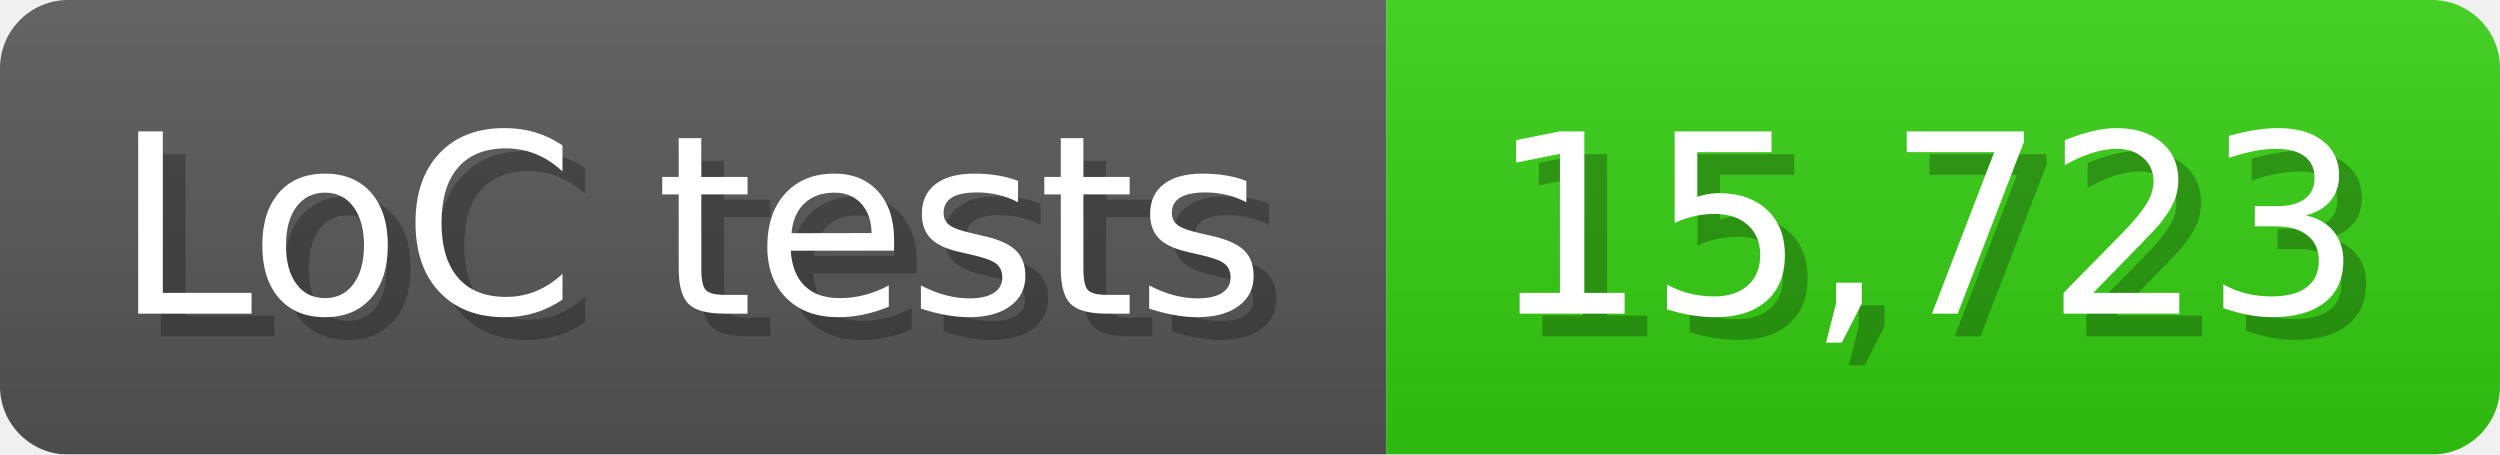
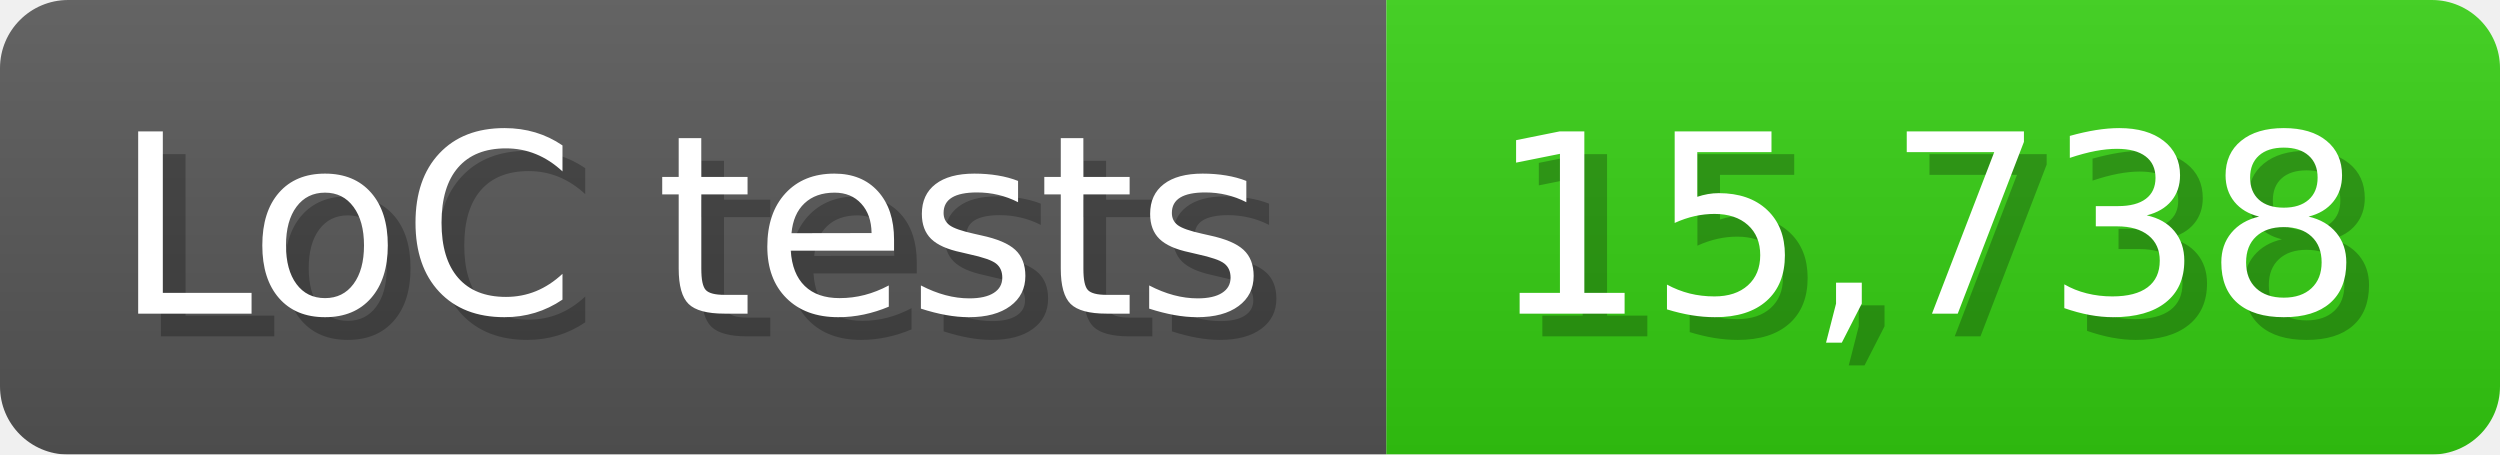
<svg xmlns="http://www.w3.org/2000/svg" width="110" height="20" viewBox="0 0 1100 200">
  <linearGradient id="a" x2="0" y2="100%">
    <stop offset="0" stop-opacity=".1" stop-color="#EEE" />
    <stop offset="1" stop-opacity=".1" />
  </linearGradient>
  <mask id="m">
    <rect width="1100" height="200" rx="30" fill="#FFF" />
  </mask>
  <g mask="url(#m)">
    <rect width="610" height="200" fill="#555" />
    <rect width="490" height="200" fill="#3C1" x="610" />
    <rect width="1100" height="200" fill="url(#a)" />
  </g>
  <g fill="#fff" text-anchor="start" font-family="Verdana,DejaVu Sans,sans-serif" font-size="110">
    <text x="60" y="148" textLength="510" fill="#000" opacity="0.25">LoC tests</text>
    <text x="50" y="138" textLength="510">LoC tests</text>
-     <text x="665" y="148" textLength="390" fill="#000" opacity="0.25">15,723</text>
-     <text x="655" y="138" textLength="390">15,723</text>
+     <text x="665" y="148" textLength="390" fill="#000" opacity="0.25">15,738</text>
+     <text x="655" y="138" textLength="390">15,738</text>
  </g>
</svg>
